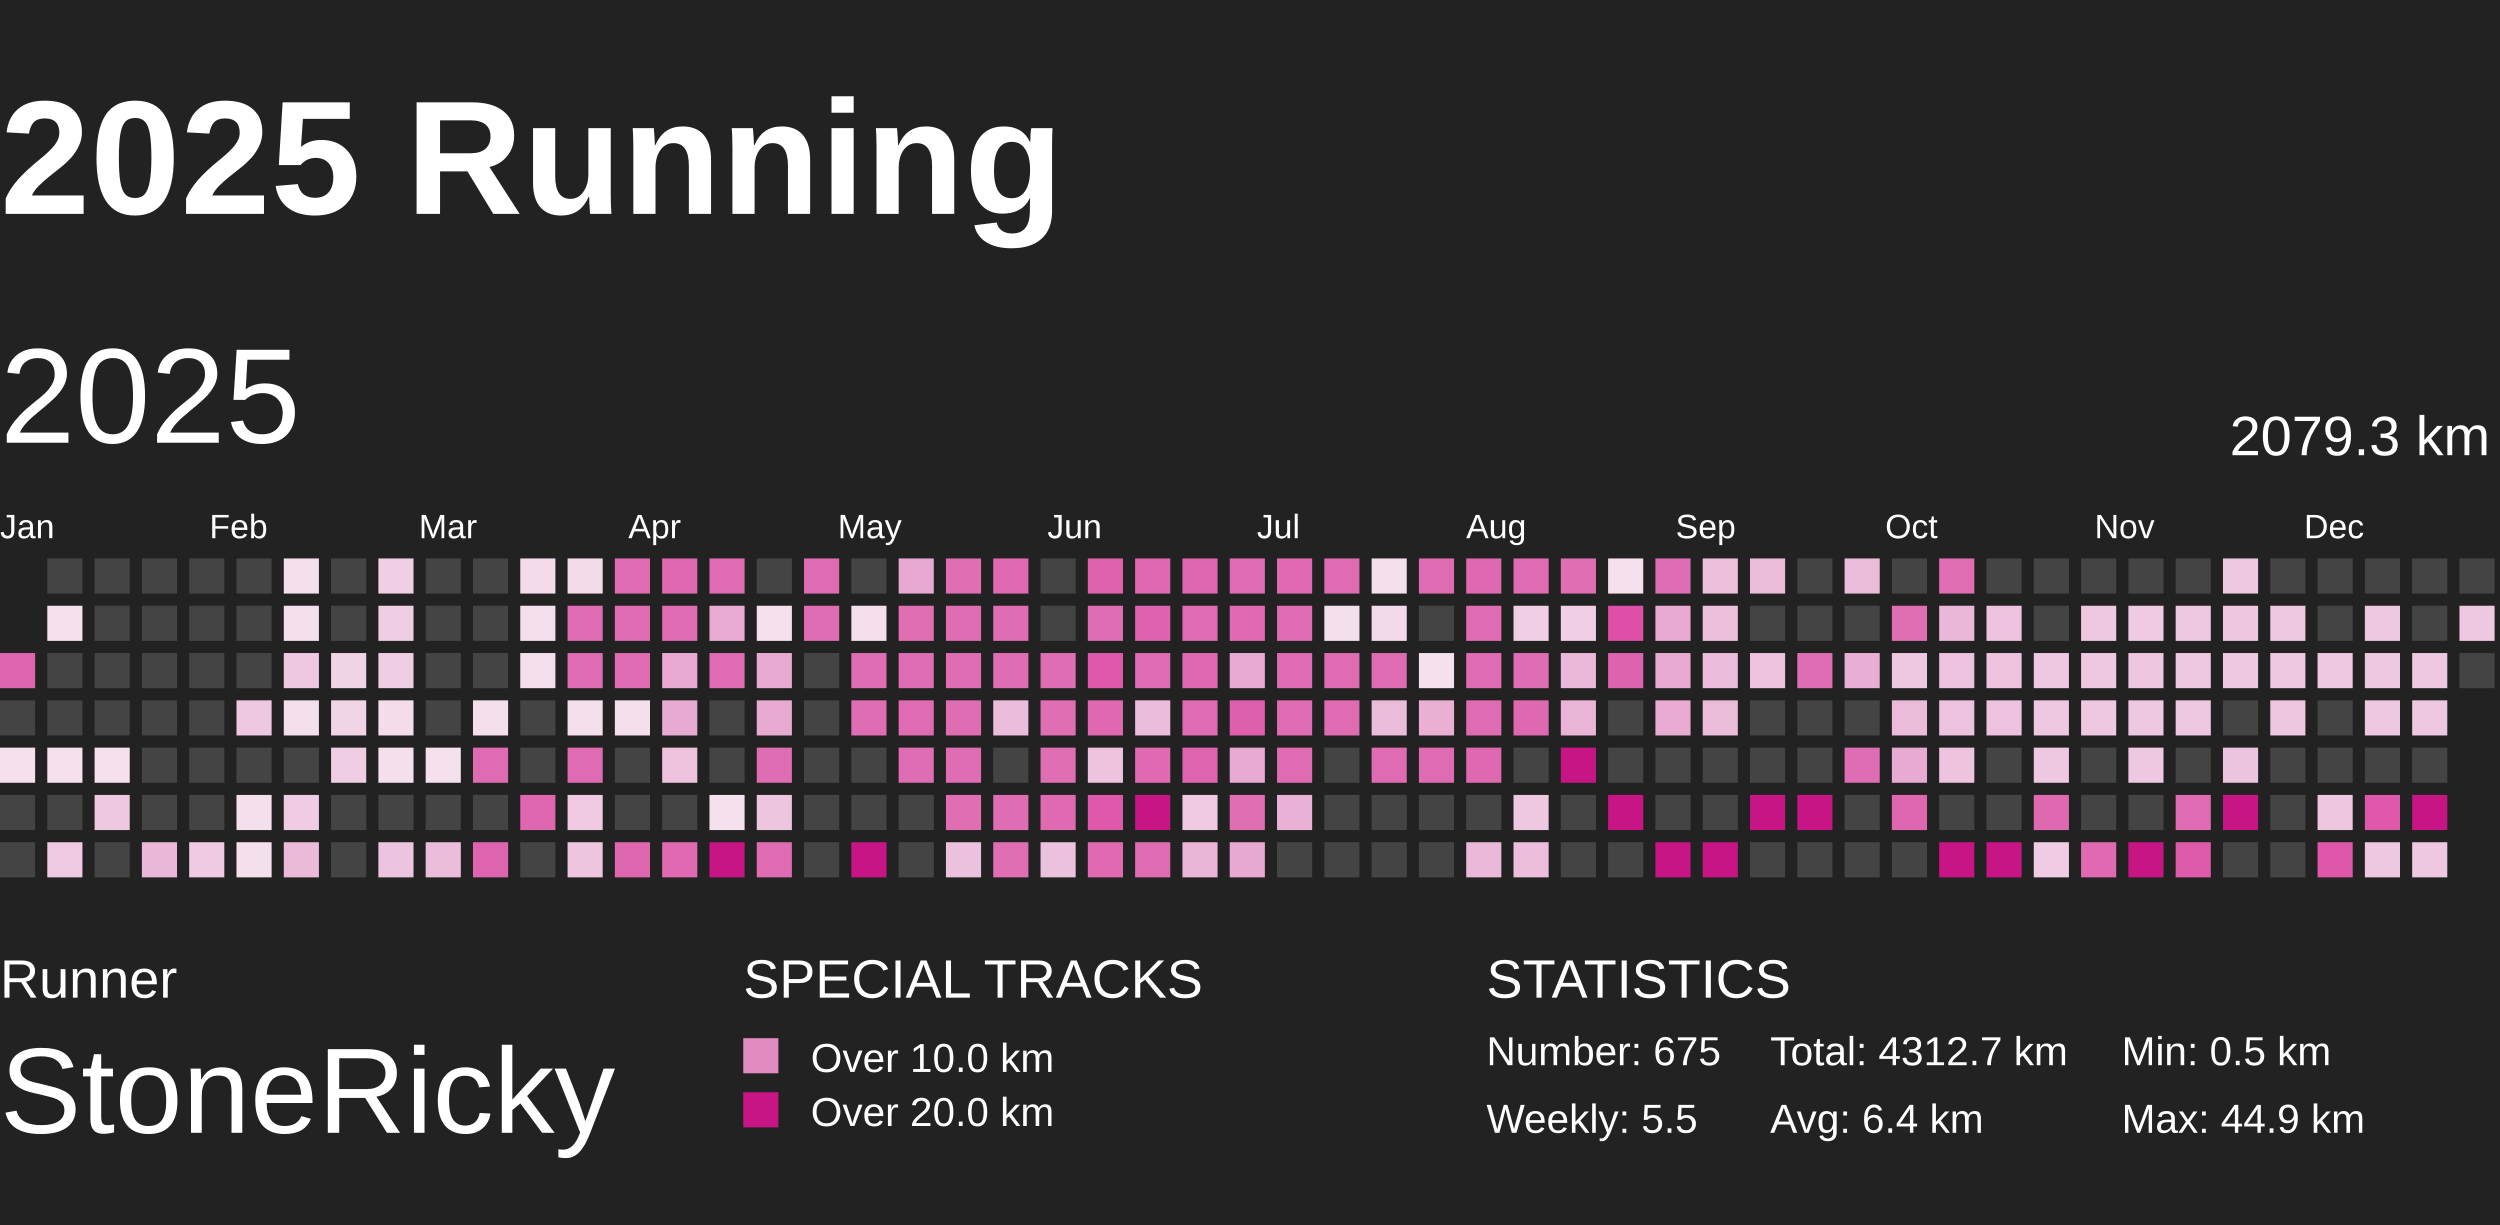
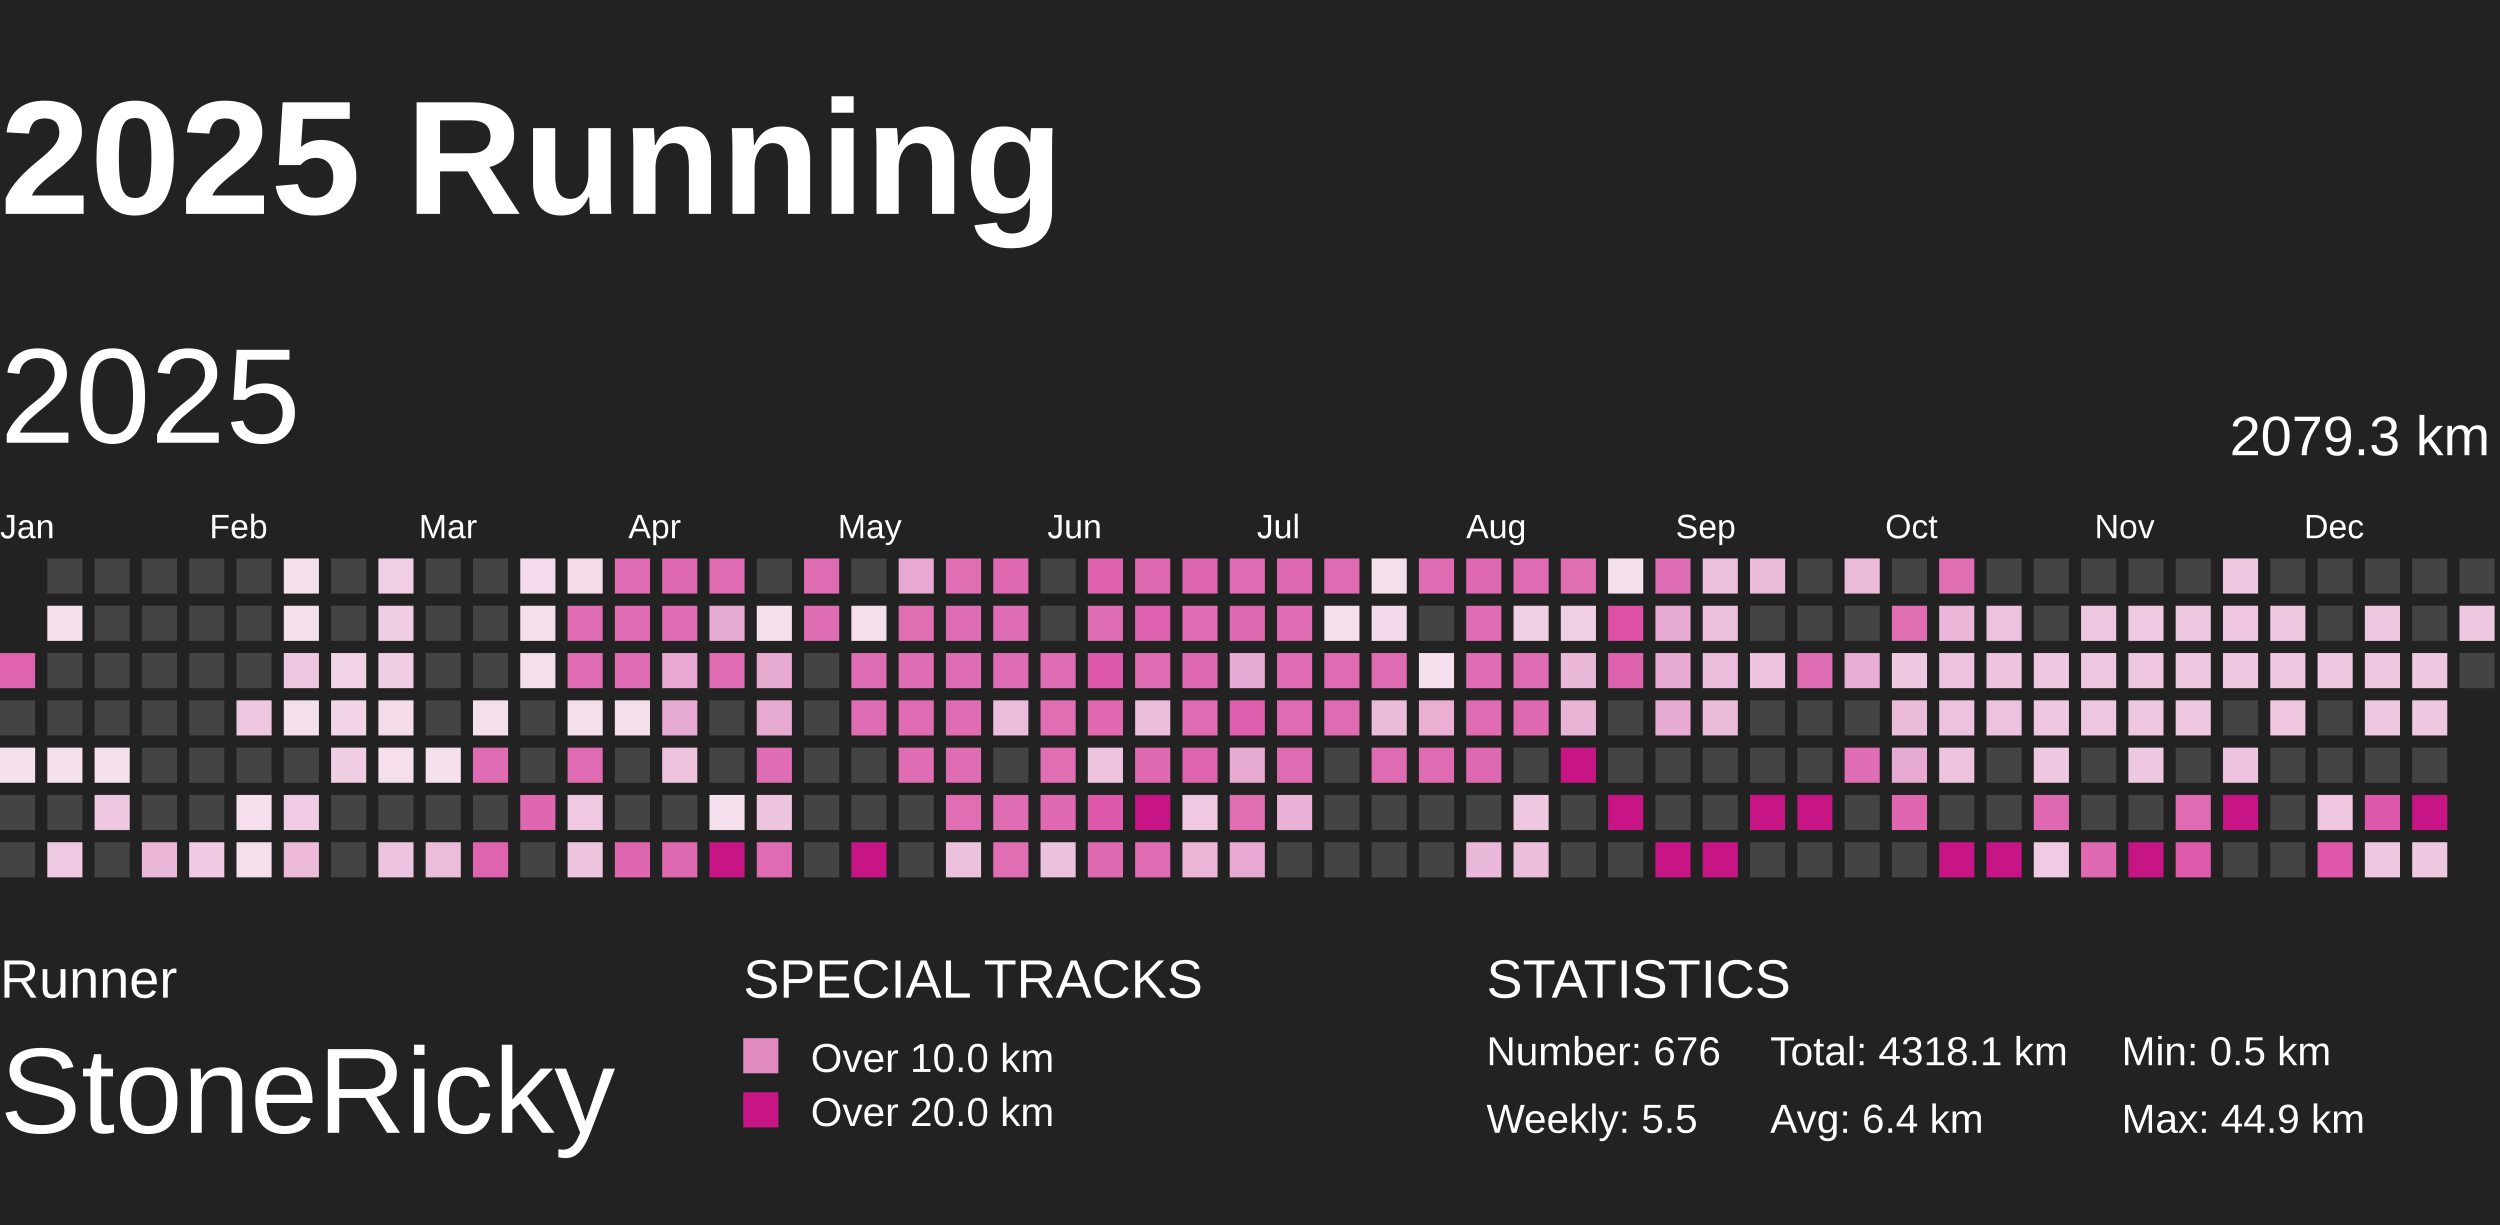
<svg xmlns="http://www.w3.org/2000/svg" baseProfile="full" height="98mm" version="1.1" viewBox="10,9,185,81" width="200mm">
  <defs>
    <pattern height="2" id="indoor-stripe" patternUnits="userSpaceOnUse" width="2">
      <line stroke="white" stroke-opacity="0.45" stroke-width="0.5" x1="0" x2="2" y1="2" y2="0" />
    </pattern>
  </defs>
  <rect fill="#222222" height="98" width="200" x="0" y="0" />
  <text fill="#FFFFFF" style="font-size:12px; font-family:Arial; font-weight:bold;" x="10" y="20">2025 Running</text>
  <text fill="#FFFFFF" style="font-size:4px; font-family:Arial" x="10" y="78">Runner</text>
  <text fill="#FFFFFF" style="font-size:9px; font-family:Arial" x="10" y="88">StoneRicky</text>
  <text fill="#FFFFFF" style="font-size:4px; font-family:Arial" x="65" y="78">SPECIAL TRACKS</text>
  <rect fill="#E18ABF" height="2.6" width="2.6" x="65" y="81" />
  <text fill="#FFFFFF" style="font-size:3px; font-family:Arial" x="70" y="83.5">Over 10.0 km</text>
  <rect fill="#C71585" height="2.6" width="2.6" x="65" y="85" />
  <text fill="#FFFFFF" style="font-size:3px; font-family:Arial" x="70" y="87.5">Over 20.0 km</text>
  <text fill="#FFFFFF" style="font-size:4px; font-family:Arial" x="120" y="78">STATISTICS</text>
-   <text fill="#FFFFFF" style="font-size:3px; font-family:Arial" x="120" y="83">Number: 675</text>
+   <text fill="#FFFFFF" style="font-size:3px; font-family:Arial" x="120" y="83">Number: 676</text>
  <text fill="#FFFFFF" style="font-size:3px; font-family:Arial" x="120" y="88">Weekly: 5.5</text>
-   <text fill="#FFFFFF" style="font-size:3px; font-family:Arial" x="141" y="83">Total: 4312.7 km</text>
+   <text fill="#FFFFFF" style="font-size:3px; font-family:Arial" x="141" y="83">Total: 4318.1 km</text>
  <text fill="#FFFFFF" style="font-size:3px; font-family:Arial" x="141" y="88">Avg: 6.4 km</text>
  <text fill="#FFFFFF" style="font-size:3px; font-family:Arial" x="167" y="83">Min: 0.5 km</text>
  <text fill="#FFFFFF" style="font-size:3px; font-family:Arial" x="167" y="88">Max: 44.9 km</text>
  <text dominant-baseline="hanging" fill="#FFFFFF" style="font-size:10.0px; font-family:Arial;" x="10" y="30">2025</text>
  <text dominant-baseline="hanging" fill="#FFFFFF" style="font-size:4.125px; font-family:Arial;" x="175" y="35">2079.3 km</text>
  <text fill="#FFFFFF" style="font-size:2.5px; font-family:Arial" x="10.0" y="44">Jan</text>
  <text fill="#FFFFFF" style="font-size:2.5px; font-family:Arial" x="25.5" y="44">Feb</text>
  <text fill="#FFFFFF" style="font-size:2.5px; font-family:Arial" x="41.0" y="44">Mar</text>
  <text fill="#FFFFFF" style="font-size:2.5px; font-family:Arial" x="56.5" y="44">Apr</text>
  <text fill="#FFFFFF" style="font-size:2.5px; font-family:Arial" x="72.0" y="44">May</text>
  <text fill="#FFFFFF" style="font-size:2.5px; font-family:Arial" x="87.5" y="44">Jun</text>
  <text fill="#FFFFFF" style="font-size:2.5px; font-family:Arial" x="103.0" y="44">Jul</text>
  <text fill="#FFFFFF" style="font-size:2.5px; font-family:Arial" x="118.5" y="44">Aug</text>
  <text fill="#FFFFFF" style="font-size:2.5px; font-family:Arial" x="134.0" y="44">Sep</text>
  <text fill="#FFFFFF" style="font-size:2.5px; font-family:Arial" x="149.5" y="44">Oct</text>
  <text fill="#FFFFFF" style="font-size:2.5px; font-family:Arial" x="165.0" y="44">Nov</text>
  <text fill="#FFFFFF" style="font-size:2.5px; font-family:Arial" x="180.5" y="44">Dec</text>
  <rect fill="#df64af" height="2.6" width="2.6" x="10.0" y="52.5" />
  <rect fill="#444444" height="2.6" width="2.6" x="10.0" y="56.0" />
  <rect fill="#f5e0ed" height="2.6" width="2.6" x="10.0" y="59.5" />
  <rect fill="#444444" height="2.6" width="2.6" x="10.0" y="63.0" />
  <rect fill="#444444" height="2.6" width="2.6" x="10.0" y="66.5" />
  <rect fill="#444444" height="2.6" width="2.6" x="13.5" y="45.5" />
  <rect fill="#f5e0ed" height="2.6" width="2.6" x="13.5" y="49.0" />
  <rect fill="#444444" height="2.6" width="2.6" x="13.5" y="52.5" />
  <rect fill="#444444" height="2.6" width="2.6" x="13.5" y="56.0" />
  <rect fill="#f5e1ee" height="2.6" width="2.6" x="13.5" y="59.5" />
  <rect fill="#444444" height="2.6" width="2.6" x="13.5" y="63.0" />
  <rect fill="#eec9e1" height="2.6" width="2.6" x="13.5" y="66.5" />
  <rect fill="#444444" height="2.6" width="2.6" x="17.0" y="45.5" />
  <rect fill="#444444" height="2.6" width="2.6" x="17.0" y="49.0" />
  <rect fill="#444444" height="2.6" width="2.6" x="17.0" y="52.5" />
  <rect fill="#444444" height="2.6" width="2.6" x="17.0" y="56.0" />
  <rect fill="#f5e0ed" height="2.6" width="2.6" x="17.0" y="59.5" />
  <rect fill="#eec7e0" height="2.6" width="2.6" x="17.0" y="63.0" />
  <rect fill="#444444" height="2.6" width="2.6" x="17.0" y="66.5" />
  <rect fill="#444444" height="2.6" width="2.6" x="20.5" y="45.5" />
  <rect fill="#444444" height="2.6" width="2.6" x="20.5" y="49.0" />
  <rect fill="#444444" height="2.6" width="2.6" x="20.5" y="52.5" />
  <rect fill="#444444" height="2.6" width="2.6" x="20.5" y="56.0" />
  <rect fill="#444444" height="2.6" width="2.6" x="20.5" y="59.5" />
  <rect fill="#444444" height="2.6" width="2.6" x="20.5" y="63.0" />
  <rect fill="#eab7d8" height="2.6" width="2.6" x="20.5" y="66.5" />
  <rect fill="#444444" height="2.6" width="2.6" x="24.0" y="45.5" />
  <rect fill="#444444" height="2.6" width="2.6" x="24.0" y="49.0" />
  <rect fill="#444444" height="2.6" width="2.6" x="24.0" y="52.5" />
  <rect fill="#444444" height="2.6" width="2.6" x="24.0" y="56.0" />
  <rect fill="#444444" height="2.6" width="2.6" x="24.0" y="59.5" />
  <rect fill="#444444" height="2.6" width="2.6" x="24.0" y="63.0" />
  <rect fill="#efcae2" height="2.6" width="2.6" x="24.0" y="66.5" />
  <rect fill="#444444" height="2.6" width="2.6" x="27.5" y="45.5" />
  <rect fill="#444444" height="2.6" width="2.6" x="27.5" y="49.0" />
  <rect fill="#444444" height="2.6" width="2.6" x="27.5" y="52.5" />
  <rect fill="#eec7e0" height="2.6" width="2.6" x="27.5" y="56.0" />
  <rect fill="#444444" height="2.6" width="2.6" x="27.5" y="59.5" />
  <rect fill="#f5dfed" height="2.6" width="2.6" x="27.5" y="63.0" />
  <rect fill="#f4dfed" height="2.6" width="2.6" x="27.5" y="66.5" />
  <rect fill="#f4dfed" height="2.6" width="2.6" x="31.0" y="45.5" />
  <rect fill="#f4dfed" height="2.6" width="2.6" x="31.0" y="49.0" />
  <rect fill="#eec7e0" height="2.6" width="2.6" x="31.0" y="52.5" />
  <rect fill="#f4dfed" height="2.6" width="2.6" x="31.0" y="56.0" />
  <rect fill="#444444" height="2.6" width="2.6" x="31.0" y="59.5" />
  <rect fill="#efcce3" height="2.6" width="2.6" x="31.0" y="63.0" />
  <rect fill="#ebbad9" height="2.6" width="2.6" x="31.0" y="66.5" />
  <rect fill="#444444" height="2.6" width="2.6" x="34.5" y="45.5" />
  <rect fill="#444444" height="2.6" width="2.6" x="34.5" y="49.0" />
  <rect fill="#f1d3e6" height="2.6" width="2.6" x="34.5" y="52.5" />
  <rect fill="#f1d5e7" height="2.6" width="2.6" x="34.5" y="56.0" />
  <rect fill="#efcde3" height="2.6" width="2.6" x="34.5" y="59.5" />
  <rect fill="#444444" height="2.6" width="2.6" x="34.5" y="63.0" />
  <rect fill="#444444" height="2.6" width="2.6" x="34.5" y="66.5" />
  <rect fill="#f0cee4" height="2.6" width="2.6" x="38.0" y="45.5" />
  <rect fill="#efcde3" height="2.6" width="2.6" x="38.0" y="49.0" />
  <rect fill="#efcde3" height="2.6" width="2.6" x="38.0" y="52.5" />
  <rect fill="#f4dceb" height="2.6" width="2.6" x="38.0" y="56.0" />
  <rect fill="#f5dfed" height="2.6" width="2.6" x="38.0" y="59.5" />
  <rect fill="#444444" height="2.6" width="2.6" x="38.0" y="63.0" />
  <rect fill="#edc4df" height="2.6" width="2.6" x="38.0" y="66.5" />
  <rect fill="#444444" height="2.6" width="2.6" x="41.5" y="45.5" />
  <rect fill="#444444" height="2.6" width="2.6" x="41.5" y="49.0" />
  <rect fill="#444444" height="2.6" width="2.6" x="41.5" y="52.5" />
  <rect fill="#444444" height="2.6" width="2.6" x="41.5" y="56.0" />
  <rect fill="#f5e0ed" height="2.6" width="2.6" x="41.5" y="59.5" />
  <rect fill="#444444" height="2.6" width="2.6" x="41.5" y="63.0" />
  <rect fill="#ebbddb" height="2.6" width="2.6" x="41.5" y="66.5" />
  <rect fill="#444444" height="2.6" width="2.6" x="45.0" y="45.5" />
  <rect fill="#444444" height="2.6" width="2.6" x="45.0" y="49.0" />
  <rect fill="#444444" height="2.6" width="2.6" x="45.0" y="52.5" />
  <rect fill="#f4dfed" height="2.6" width="2.6" x="45.0" y="56.0" />
  <rect fill="#df6bb2" height="2.6" width="2.6" x="45.0" y="59.5" />
  <rect fill="#444444" height="2.6" width="2.6" x="45.0" y="63.0" />
  <rect fill="#df64af" height="2.6" width="2.6" x="45.0" y="66.5" />
  <rect fill="#f3dbeb" height="2.6" width="2.6" x="48.5" y="45.5" />
  <rect fill="#f4dfed" height="2.6" width="2.6" x="48.5" y="49.0" />
  <rect fill="#f4dfed" height="2.6" width="2.6" x="48.5" y="52.5" />
  <rect fill="#444444" height="2.6" width="2.6" x="48.5" y="56.0" />
  <rect fill="#444444" height="2.6" width="2.6" x="48.5" y="59.5" />
  <rect fill="#df67b0" height="2.6" width="2.6" x="48.5" y="63.0" />
  <rect fill="#444444" height="2.6" width="2.6" x="48.5" y="66.5" />
  <rect fill="#f3dbea" height="2.6" width="2.6" x="52.0" y="45.5" />
  <rect fill="#df6bb2" height="2.6" width="2.6" x="52.0" y="49.0" />
  <rect fill="#df6bb2" height="2.6" width="2.6" x="52.0" y="52.5" />
  <rect fill="#f4dfed" height="2.6" width="2.6" x="52.0" y="56.0" />
  <rect fill="#df6cb2" height="2.6" width="2.6" x="52.0" y="59.5" />
  <rect fill="#eec9e1" height="2.6" width="2.6" x="52.0" y="63.0" />
  <rect fill="#edc5df" height="2.6" width="2.6" x="52.0" y="66.5" />
  <rect fill="#df6bb2" height="2.6" width="2.6" x="55.5" y="45.5" />
  <rect fill="#df6cb2" height="2.6" width="2.6" x="55.5" y="49.0" />
  <rect fill="#df6cb2" height="2.6" width="2.6" x="55.5" y="52.5" />
  <rect fill="#f4dfed" height="2.6" width="2.6" x="55.5" y="56.0" />
  <rect fill="#444444" height="2.6" width="2.6" x="55.5" y="59.5" />
  <rect fill="#444444" height="2.6" width="2.6" x="55.5" y="63.0" />
  <rect fill="#df67b0" height="2.6" width="2.6" x="55.5" y="66.5" />
  <rect fill="#df69b1" height="2.6" width="2.6" x="59.0" y="45.5" />
  <rect fill="#df6cb3" height="2.6" width="2.6" x="59.0" y="49.0" />
  <rect fill="#e8aad2" height="2.6" width="2.6" x="59.0" y="52.5" />
  <rect fill="#e7aad2" height="2.6" width="2.6" x="59.0" y="56.0" />
  <rect fill="#edc2dd" height="2.6" width="2.6" x="59.0" y="59.5" />
  <rect fill="#444444" height="2.6" width="2.6" x="59.0" y="63.0" />
  <rect fill="#df6ab2" height="2.6" width="2.6" x="59.0" y="66.5" />
  <rect fill="#df6cb3" height="2.6" width="2.6" x="62.5" y="45.5" />
  <rect fill="#e8acd3" height="2.6" width="2.6" x="62.5" y="49.0" />
  <rect fill="#df6cb3" height="2.6" width="2.6" x="62.5" y="52.5" />
  <rect fill="#444444" height="2.6" width="2.6" x="62.5" y="56.0" />
  <rect fill="#444444" height="2.6" width="2.6" x="62.5" y="59.5" />
  <rect fill="#f5e1ee" height="2.6" width="2.6" x="62.5" y="63.0" />
  <rect fill="#C71585" height="2.6" width="2.6" x="62.5" y="66.5" />
  <rect fill="#444444" height="2.6" width="2.6" x="66.0" y="45.5" />
  <rect fill="#f5e0ed" height="2.6" width="2.6" x="66.0" y="49.0" />
  <rect fill="#e7aad1" height="2.6" width="2.6" x="66.0" y="52.5" />
  <rect fill="#e7aad1" height="2.6" width="2.6" x="66.0" y="56.0" />
  <rect fill="#df6db3" height="2.6" width="2.6" x="66.0" y="59.5" />
  <rect fill="#edc5df" height="2.6" width="2.6" x="66.0" y="63.0" />
  <rect fill="#df6bb2" height="2.6" width="2.6" x="66.0" y="66.5" />
  <rect fill="#df6cb3" height="2.6" width="2.6" x="69.5" y="45.5" />
  <rect fill="#df6db3" height="2.6" width="2.6" x="69.5" y="49.0" />
  <rect fill="#444444" height="2.6" width="2.6" x="69.5" y="52.5" />
  <rect fill="#444444" height="2.6" width="2.6" x="69.5" y="56.0" />
  <rect fill="#444444" height="2.6" width="2.6" x="69.5" y="59.5" />
  <rect fill="#444444" height="2.6" width="2.6" x="69.5" y="63.0" />
  <rect fill="#444444" height="2.6" width="2.6" x="69.5" y="66.5" />
  <rect fill="#444444" height="2.6" width="2.6" x="73.0" y="45.5" />
  <rect fill="#f4dfed" height="2.6" width="2.6" x="73.0" y="49.0" />
  <rect fill="#df6db3" height="2.6" width="2.6" x="73.0" y="52.5" />
  <rect fill="#df6db3" height="2.6" width="2.6" x="73.0" y="56.0" />
  <rect fill="#444444" height="2.6" width="2.6" x="73.0" y="59.5" />
  <rect fill="#444444" height="2.6" width="2.6" x="73.0" y="63.0" />
  <rect fill="#C71585" height="2.6" width="2.6" x="73.0" y="66.5" />
  <rect fill="#e7a9d1" height="2.6" width="2.6" x="76.5" y="45.5" />
  <rect fill="#df6eb3" height="2.6" width="2.6" x="76.5" y="49.0" />
  <rect fill="#df6db3" height="2.6" width="2.6" x="76.5" y="52.5" />
  <rect fill="#df6bb2" height="2.6" width="2.6" x="76.5" y="56.0" />
  <rect fill="#df6db3" height="2.6" width="2.6" x="76.5" y="59.5" />
  <rect fill="#444444" height="2.6" width="2.6" x="76.5" y="63.0" />
  <rect fill="#444444" height="2.6" width="2.6" x="76.5" y="66.5" />
  <rect fill="#df6eb3" height="2.6" width="2.6" x="80.0" y="45.5" />
  <rect fill="#df6db3" height="2.6" width="2.6" x="80.0" y="49.0" />
  <rect fill="#df6db3" height="2.6" width="2.6" x="80.0" y="52.5" />
  <rect fill="#df6db3" height="2.6" width="2.6" x="80.0" y="56.0" />
  <rect fill="#df6db3" height="2.6" width="2.6" x="80.0" y="59.5" />
  <rect fill="#df6eb3" height="2.6" width="2.6" x="80.0" y="63.0" />
  <rect fill="#ecc1dd" height="2.6" width="2.6" x="80.0" y="66.5" />
  <rect fill="#df6ab2" height="2.6" width="2.6" x="83.5" y="45.5" />
  <rect fill="#df6db3" height="2.6" width="2.6" x="83.5" y="49.0" />
  <rect fill="#df6db3" height="2.6" width="2.6" x="83.5" y="52.5" />
  <rect fill="#ebbcdb" height="2.6" width="2.6" x="83.5" y="56.0" />
  <rect fill="#444444" height="2.6" width="2.6" x="83.5" y="59.5" />
  <rect fill="#df6db3" height="2.6" width="2.6" x="83.5" y="63.0" />
  <rect fill="#df6eb3" height="2.6" width="2.6" x="83.5" y="66.5" />
  <rect fill="#444444" height="2.6" width="2.6" x="87.0" y="45.5" />
  <rect fill="#444444" height="2.6" width="2.6" x="87.0" y="49.0" />
  <rect fill="#df6db3" height="2.6" width="2.6" x="87.0" y="52.5" />
  <rect fill="#df6eb3" height="2.6" width="2.6" x="87.0" y="56.0" />
  <rect fill="#df6eb3" height="2.6" width="2.6" x="87.0" y="59.5" />
  <rect fill="#df6ab2" height="2.6" width="2.6" x="87.0" y="63.0" />
  <rect fill="#ecc1dd" height="2.6" width="2.6" x="87.0" y="66.5" />
  <rect fill="#de62ae" height="2.6" width="2.6" x="90.5" y="45.5" />
  <rect fill="#df6db3" height="2.6" width="2.6" x="90.5" y="49.0" />
  <rect fill="#de58ab" height="2.6" width="2.6" x="90.5" y="52.5" />
  <rect fill="#df68b1" height="2.6" width="2.6" x="90.5" y="56.0" />
  <rect fill="#edc3de" height="2.6" width="2.6" x="90.5" y="59.5" />
  <rect fill="#de59ab" height="2.6" width="2.6" x="90.5" y="63.0" />
  <rect fill="#df6ab2" height="2.6" width="2.6" x="90.5" y="66.5" />
  <rect fill="#df69b1" height="2.6" width="2.6" x="94.0" y="45.5" />
  <rect fill="#de62af" height="2.6" width="2.6" x="94.0" y="49.0" />
  <rect fill="#df6bb2" height="2.6" width="2.6" x="94.0" y="52.5" />
  <rect fill="#ebbcdb" height="2.6" width="2.6" x="94.0" y="56.0" />
  <rect fill="#df6ab2" height="2.6" width="2.6" x="94.0" y="59.5" />
  <rect fill="#C71585" height="2.6" width="2.6" x="94.0" y="63.0" />
  <rect fill="#df6cb3" height="2.6" width="2.6" x="94.0" y="66.5" />
  <rect fill="#df66b0" height="2.6" width="2.6" x="97.5" y="45.5" />
  <rect fill="#df6cb2" height="2.6" width="2.6" x="97.5" y="49.0" />
  <rect fill="#df69b1" height="2.6" width="2.6" x="97.5" y="52.5" />
  <rect fill="#df6bb2" height="2.6" width="2.6" x="97.5" y="56.0" />
  <rect fill="#de64af" height="2.6" width="2.6" x="97.5" y="59.5" />
  <rect fill="#eec9e1" height="2.6" width="2.6" x="97.5" y="63.0" />
  <rect fill="#eab5d7" height="2.6" width="2.6" x="97.5" y="66.5" />
  <rect fill="#df6cb2" height="2.6" width="2.6" x="101.0" y="45.5" />
  <rect fill="#df6ab2" height="2.6" width="2.6" x="101.0" y="49.0" />
  <rect fill="#e7aad2" height="2.6" width="2.6" x="101.0" y="52.5" />
  <rect fill="#de5fad" height="2.6" width="2.6" x="101.0" y="56.0" />
  <rect fill="#e7aad1" height="2.6" width="2.6" x="101.0" y="59.5" />
  <rect fill="#df6eb3" height="2.6" width="2.6" x="101.0" y="63.0" />
  <rect fill="#e7a9d1" height="2.6" width="2.6" x="101.0" y="66.5" />
  <rect fill="#df6ab2" height="2.6" width="2.6" x="104.5" y="45.5" />
  <rect fill="#df6bb2" height="2.6" width="2.6" x="104.5" y="49.0" />
  <rect fill="#df6bb2" height="2.6" width="2.6" x="104.5" y="52.5" />
  <rect fill="#df6cb2" height="2.6" width="2.6" x="104.5" y="56.0" />
  <rect fill="#df6bb2" height="2.6" width="2.6" x="104.5" y="59.5" />
  <rect fill="#e9b1d5" height="2.6" width="2.6" x="104.5" y="63.0" />
  <rect fill="#444444" height="2.6" width="2.6" x="104.5" y="66.5" />
  <rect fill="#df6bb2" height="2.6" width="2.6" x="108.0" y="45.5" />
  <rect fill="#f4dfed" height="2.6" width="2.6" x="108.0" y="49.0" />
  <rect fill="#df6bb2" height="2.6" width="2.6" x="108.0" y="52.5" />
  <rect fill="#df6bb2" height="2.6" width="2.6" x="108.0" y="56.0" />
  <rect fill="#444444" height="2.6" width="2.6" x="108.0" y="59.5" />
  <rect fill="#444444" height="2.6" width="2.6" x="108.0" y="63.0" />
  <rect fill="#444444" height="2.6" width="2.6" x="108.0" y="66.5" />
  <rect fill="#f4dfed" height="2.6" width="2.6" x="111.5" y="45.5" />
  <rect fill="#f3daea" height="2.6" width="2.6" x="111.5" y="49.0" />
  <rect fill="#df6bb2" height="2.6" width="2.6" x="111.5" y="52.5" />
  <rect fill="#ebbbda" height="2.6" width="2.6" x="111.5" y="56.0" />
  <rect fill="#df6cb2" height="2.6" width="2.6" x="111.5" y="59.5" />
  <rect fill="#444444" height="2.6" width="2.6" x="111.5" y="63.0" />
  <rect fill="#444444" height="2.6" width="2.6" x="111.5" y="66.5" />
  <rect fill="#df6cb2" height="2.6" width="2.6" x="115.0" y="45.5" />
  <rect fill="#444444" height="2.6" width="2.6" x="115.0" y="49.0" />
  <rect fill="#f5e0ed" height="2.6" width="2.6" x="115.0" y="52.5" />
  <rect fill="#e9b0d4" height="2.6" width="2.6" x="115.0" y="56.0" />
  <rect fill="#df6bb2" height="2.6" width="2.6" x="115.0" y="59.5" />
  <rect fill="#444444" height="2.6" width="2.6" x="115.0" y="63.0" />
  <rect fill="#444444" height="2.6" width="2.6" x="115.0" y="66.5" />
  <rect fill="#df69b1" height="2.6" width="2.6" x="118.5" y="45.5" />
  <rect fill="#df6cb3" height="2.6" width="2.6" x="118.5" y="49.0" />
  <rect fill="#df6cb3" height="2.6" width="2.6" x="118.5" y="52.5" />
  <rect fill="#df6bb2" height="2.6" width="2.6" x="118.5" y="56.0" />
  <rect fill="#df69b1" height="2.6" width="2.6" x="118.5" y="59.5" />
  <rect fill="#444444" height="2.6" width="2.6" x="118.5" y="63.0" />
  <rect fill="#eab8d9" height="2.6" width="2.6" x="118.5" y="66.5" />
  <rect fill="#df6bb2" height="2.6" width="2.6" x="122.0" y="45.5" />
  <rect fill="#f0cee4" height="2.6" width="2.6" x="122.0" y="49.0" />
  <rect fill="#df6db3" height="2.6" width="2.6" x="122.0" y="52.5" />
  <rect fill="#df69b1" height="2.6" width="2.6" x="122.0" y="56.0" />
  <rect fill="#444444" height="2.6" width="2.6" x="122.0" y="59.5" />
  <rect fill="#eec7e0" height="2.6" width="2.6" x="122.0" y="63.0" />
  <rect fill="#ecbedb" height="2.6" width="2.6" x="122.0" y="66.5" />
  <rect fill="#df6eb3" height="2.6" width="2.6" x="125.5" y="45.5" />
  <rect fill="#f0cee4" height="2.6" width="2.6" x="125.5" y="49.0" />
  <rect fill="#eab8d9" height="2.6" width="2.6" x="125.5" y="52.5" />
  <rect fill="#e9b4d6" height="2.6" width="2.6" x="125.5" y="56.0" />
  <rect fill="#C71585" height="2.6" width="2.6" x="125.5" y="59.5" />
  <rect fill="#444444" height="2.6" width="2.6" x="125.5" y="63.0" />
  <rect fill="#444444" height="2.6" width="2.6" x="125.5" y="66.5" />
  <rect fill="#f5e0ed" height="2.6" width="2.6" x="129.0" y="45.5" />
  <rect fill="#de50a8" height="2.6" width="2.6" x="129.0" y="49.0" />
  <rect fill="#de63af" height="2.6" width="2.6" x="129.0" y="52.5" />
  <rect fill="#444444" height="2.6" width="2.6" x="129.0" y="56.0" />
  <rect fill="#444444" height="2.6" width="2.6" x="129.0" y="59.5" />
  <rect fill="#C71585" height="2.6" width="2.6" x="129.0" y="63.0" />
  <rect fill="#444444" height="2.6" width="2.6" x="129.0" y="66.5" />
  <rect fill="#df6db3" height="2.6" width="2.6" x="132.5" y="45.5" />
  <rect fill="#e7aad2" height="2.6" width="2.6" x="132.5" y="49.0" />
  <rect fill="#e7aad1" height="2.6" width="2.6" x="132.5" y="52.5" />
  <rect fill="#e8abd2" height="2.6" width="2.6" x="132.5" y="56.0" />
  <rect fill="#444444" height="2.6" width="2.6" x="132.5" y="59.5" />
  <rect fill="#444444" height="2.6" width="2.6" x="132.5" y="63.0" />
  <rect fill="#C71585" height="2.6" width="2.6" x="132.5" y="66.5" />
  <rect fill="#ecbfdc" height="2.6" width="2.6" x="136.0" y="45.5" />
  <rect fill="#ecbfdc" height="2.6" width="2.6" x="136.0" y="49.0" />
  <rect fill="#ebbcdb" height="2.6" width="2.6" x="136.0" y="52.5" />
  <rect fill="#ebbcda" height="2.6" width="2.6" x="136.0" y="56.0" />
  <rect fill="#444444" height="2.6" width="2.6" x="136.0" y="59.5" />
  <rect fill="#444444" height="2.6" width="2.6" x="136.0" y="63.0" />
  <rect fill="#C71585" height="2.6" width="2.6" x="136.0" y="66.5" />
  <rect fill="#ebbcda" height="2.6" width="2.6" x="139.5" y="45.5" />
  <rect fill="#444444" height="2.6" width="2.6" x="139.5" y="49.0" />
  <rect fill="#edc2de" height="2.6" width="2.6" x="139.5" y="52.5" />
  <rect fill="#444444" height="2.6" width="2.6" x="139.5" y="56.0" />
  <rect fill="#444444" height="2.6" width="2.6" x="139.5" y="59.5" />
  <rect fill="#C71585" height="2.6" width="2.6" x="139.5" y="63.0" />
  <rect fill="#444444" height="2.6" width="2.6" x="139.5" y="66.5" />
  <rect fill="#444444" height="2.6" width="2.6" x="143.0" y="45.5" />
  <rect fill="#444444" height="2.6" width="2.6" x="143.0" y="49.0" />
  <rect fill="#df6db3" height="2.6" width="2.6" x="143.0" y="52.5" />
  <rect fill="#444444" height="2.6" width="2.6" x="143.0" y="56.0" />
  <rect fill="#444444" height="2.6" width="2.6" x="143.0" y="59.5" />
  <rect fill="#C71585" height="2.6" width="2.6" x="143.0" y="63.0" />
  <rect fill="#444444" height="2.6" width="2.6" x="143.0" y="66.5" />
  <rect fill="#ebbcda" height="2.6" width="2.6" x="146.5" y="45.5" />
  <rect fill="#444444" height="2.6" width="2.6" x="146.5" y="49.0" />
  <rect fill="#e8aed4" height="2.6" width="2.6" x="146.5" y="52.5" />
  <rect fill="#444444" height="2.6" width="2.6" x="146.5" y="56.0" />
  <rect fill="#df6db3" height="2.6" width="2.6" x="146.5" y="59.5" />
  <rect fill="#444444" height="2.6" width="2.6" x="146.5" y="63.0" />
  <rect fill="#444444" height="2.6" width="2.6" x="146.5" y="66.5" />
  <rect fill="#444444" height="2.6" width="2.6" x="150.0" y="45.5" />
  <rect fill="#df6eb3" height="2.6" width="2.6" x="150.0" y="49.0" />
  <rect fill="#eec7e0" height="2.6" width="2.6" x="150.0" y="52.5" />
  <rect fill="#ebbbda" height="2.6" width="2.6" x="150.0" y="56.0" />
  <rect fill="#e7aad2" height="2.6" width="2.6" x="150.0" y="59.5" />
  <rect fill="#df67b0" height="2.6" width="2.6" x="150.0" y="63.0" />
  <rect fill="#444444" height="2.6" width="2.6" x="150.0" y="66.5" />
  <rect fill="#df6eb3" height="2.6" width="2.6" x="153.5" y="45.5" />
  <rect fill="#eab7d8" height="2.6" width="2.6" x="153.5" y="49.0" />
  <rect fill="#edc2de" height="2.6" width="2.6" x="153.5" y="52.5" />
  <rect fill="#edc2de" height="2.6" width="2.6" x="153.5" y="56.0" />
  <rect fill="#edc3de" height="2.6" width="2.6" x="153.5" y="59.5" />
  <rect fill="#444444" height="2.6" width="2.6" x="153.5" y="63.0" />
  <rect fill="#C71585" height="2.6" width="2.6" x="153.5" y="66.5" />
  <rect fill="#444444" height="2.6" width="2.6" x="157.0" y="45.5" />
  <rect fill="#edc2de" height="2.6" width="2.6" x="157.0" y="49.0" />
  <rect fill="#edc3de" height="2.6" width="2.6" x="157.0" y="52.5" />
  <rect fill="#edc2de" height="2.6" width="2.6" x="157.0" y="56.0" />
  <rect fill="#444444" height="2.6" width="2.6" x="157.0" y="59.5" />
  <rect fill="#444444" height="2.6" width="2.6" x="157.0" y="63.0" />
  <rect fill="#C71585" height="2.6" width="2.6" x="157.0" y="66.5" />
  <rect fill="#444444" height="2.6" width="2.6" x="160.5" y="45.5" />
  <rect fill="#444444" height="2.6" width="2.6" x="160.5" y="49.0" />
  <rect fill="#eec7e0" height="2.6" width="2.6" x="160.5" y="52.5" />
  <rect fill="#eec7e0" height="2.6" width="2.6" x="160.5" y="56.0" />
  <rect fill="#eec7e0" height="2.6" width="2.6" x="160.5" y="59.5" />
  <rect fill="#df69b1" height="2.6" width="2.6" x="160.5" y="63.0" />
  <rect fill="#efcce3" height="2.6" width="2.6" x="160.5" y="66.5" />
  <rect fill="#444444" height="2.6" width="2.6" x="164.0" y="45.5" />
  <rect fill="#eec7e0" height="2.6" width="2.6" x="164.0" y="49.0" />
  <rect fill="#eec7e0" height="2.6" width="2.6" x="164.0" y="52.5" />
  <rect fill="#eec7e0" height="2.6" width="2.6" x="164.0" y="56.0" />
  <rect fill="#444444" height="2.6" width="2.6" x="164.0" y="59.5" />
  <rect fill="#444444" height="2.6" width="2.6" x="164.0" y="63.0" />
  <rect fill="#df6ab2" height="2.6" width="2.6" x="164.0" y="66.5" />
  <rect fill="#444444" height="2.6" width="2.6" x="167.5" y="45.5" />
  <rect fill="#efcae2" height="2.6" width="2.6" x="167.5" y="49.0" />
  <rect fill="#eec6e0" height="2.6" width="2.6" x="167.5" y="52.5" />
  <rect fill="#eec7e0" height="2.6" width="2.6" x="167.5" y="56.0" />
  <rect fill="#eec7e0" height="2.6" width="2.6" x="167.5" y="59.5" />
  <rect fill="#444444" height="2.6" width="2.6" x="167.5" y="63.0" />
  <rect fill="#C71585" height="2.6" width="2.6" x="167.5" y="66.5" />
  <rect fill="#444444" height="2.6" width="2.6" x="171.0" y="45.5" />
  <rect fill="#eec7e0" height="2.6" width="2.6" x="171.0" y="49.0" />
  <rect fill="#eec7e0" height="2.6" width="2.6" x="171.0" y="52.5" />
  <rect fill="#eec7e0" height="2.6" width="2.6" x="171.0" y="56.0" />
  <rect fill="#444444" height="2.6" width="2.6" x="171.0" y="59.5" />
  <rect fill="#df6cb3" height="2.6" width="2.6" x="171.0" y="63.0" />
  <rect fill="#de5aab" height="2.6" width="2.6" x="171.0" y="66.5" />
  <rect fill="#eec7e0" height="2.6" width="2.6" x="174.5" y="45.5" />
  <rect fill="#eec6e0" height="2.6" width="2.6" x="174.5" y="49.0" />
  <rect fill="#eec7e0" height="2.6" width="2.6" x="174.5" y="52.5" />
  <rect fill="#444444" height="2.6" width="2.6" x="174.5" y="56.0" />
  <rect fill="#edc4df" height="2.6" width="2.6" x="174.5" y="59.5" />
  <rect fill="#C71585" height="2.6" width="2.6" x="174.5" y="63.0" />
  <rect fill="#444444" height="2.6" width="2.6" x="174.5" y="66.5" />
  <rect fill="#444444" height="2.6" width="2.6" x="178.0" y="45.5" />
  <rect fill="#eec7e0" height="2.6" width="2.6" x="178.0" y="49.0" />
  <rect fill="#eec7e0" height="2.6" width="2.6" x="178.0" y="52.5" />
  <rect fill="#eec6e0" height="2.6" width="2.6" x="178.0" y="56.0" />
  <rect fill="#444444" height="2.6" width="2.6" x="178.0" y="59.5" />
  <rect fill="#444444" height="2.6" width="2.6" x="178.0" y="63.0" />
  <rect fill="#444444" height="2.6" width="2.6" x="178.0" y="66.5" />
  <rect fill="#444444" height="2.6" width="2.6" x="181.5" y="45.5" />
  <rect fill="#444444" height="2.6" width="2.6" x="181.5" y="49.0" />
  <rect fill="#eec7e0" height="2.6" width="2.6" x="181.5" y="52.5" />
  <rect fill="#444444" height="2.6" width="2.6" x="181.5" y="56.0" />
  <rect fill="#444444" height="2.6" width="2.6" x="181.5" y="59.5" />
  <rect fill="#eec6df" height="2.6" width="2.6" x="181.5" y="63.0" />
  <rect fill="#de57aa" height="2.6" width="2.6" x="181.5" y="66.5" />
  <rect fill="#444444" height="2.6" width="2.6" x="185.0" y="45.5" />
  <rect fill="#eec7e0" height="2.6" width="2.6" x="185.0" y="49.0" />
  <rect fill="#eec7e0" height="2.6" width="2.6" x="185.0" y="52.5" />
  <rect fill="#eec7e0" height="2.6" width="2.6" x="185.0" y="56.0" />
  <rect fill="#444444" height="2.6" width="2.6" x="185.0" y="59.5" />
  <rect fill="#de58ab" height="2.6" width="2.6" x="185.0" y="63.0" />
  <rect fill="#eec7e0" height="2.6" width="2.6" x="185.0" y="66.5" />
  <rect fill="#444444" height="2.6" width="2.6" x="188.5" y="45.5" />
  <rect fill="#444444" height="2.6" width="2.6" x="188.5" y="49.0" />
  <rect fill="#eec7e0" height="2.6" width="2.6" x="188.5" y="52.5" />
  <rect fill="#eec7e0" height="2.6" width="2.6" x="188.5" y="56.0" />
  <rect fill="#444444" height="2.6" width="2.6" x="188.5" y="59.5" />
  <rect fill="#C71585" height="2.6" width="2.6" x="188.5" y="63.0" />
  <rect fill="#eec7e0" height="2.6" width="2.6" x="188.5" y="66.5" />
  <rect fill="#444444" height="2.6" width="2.6" x="192.0" y="45.5" />
  <rect fill="#eec7e0" height="2.6" width="2.6" x="192.0" y="49.0" />
  <rect fill="#444444" height="2.6" width="2.6" x="192.0" y="52.5" />
</svg>
